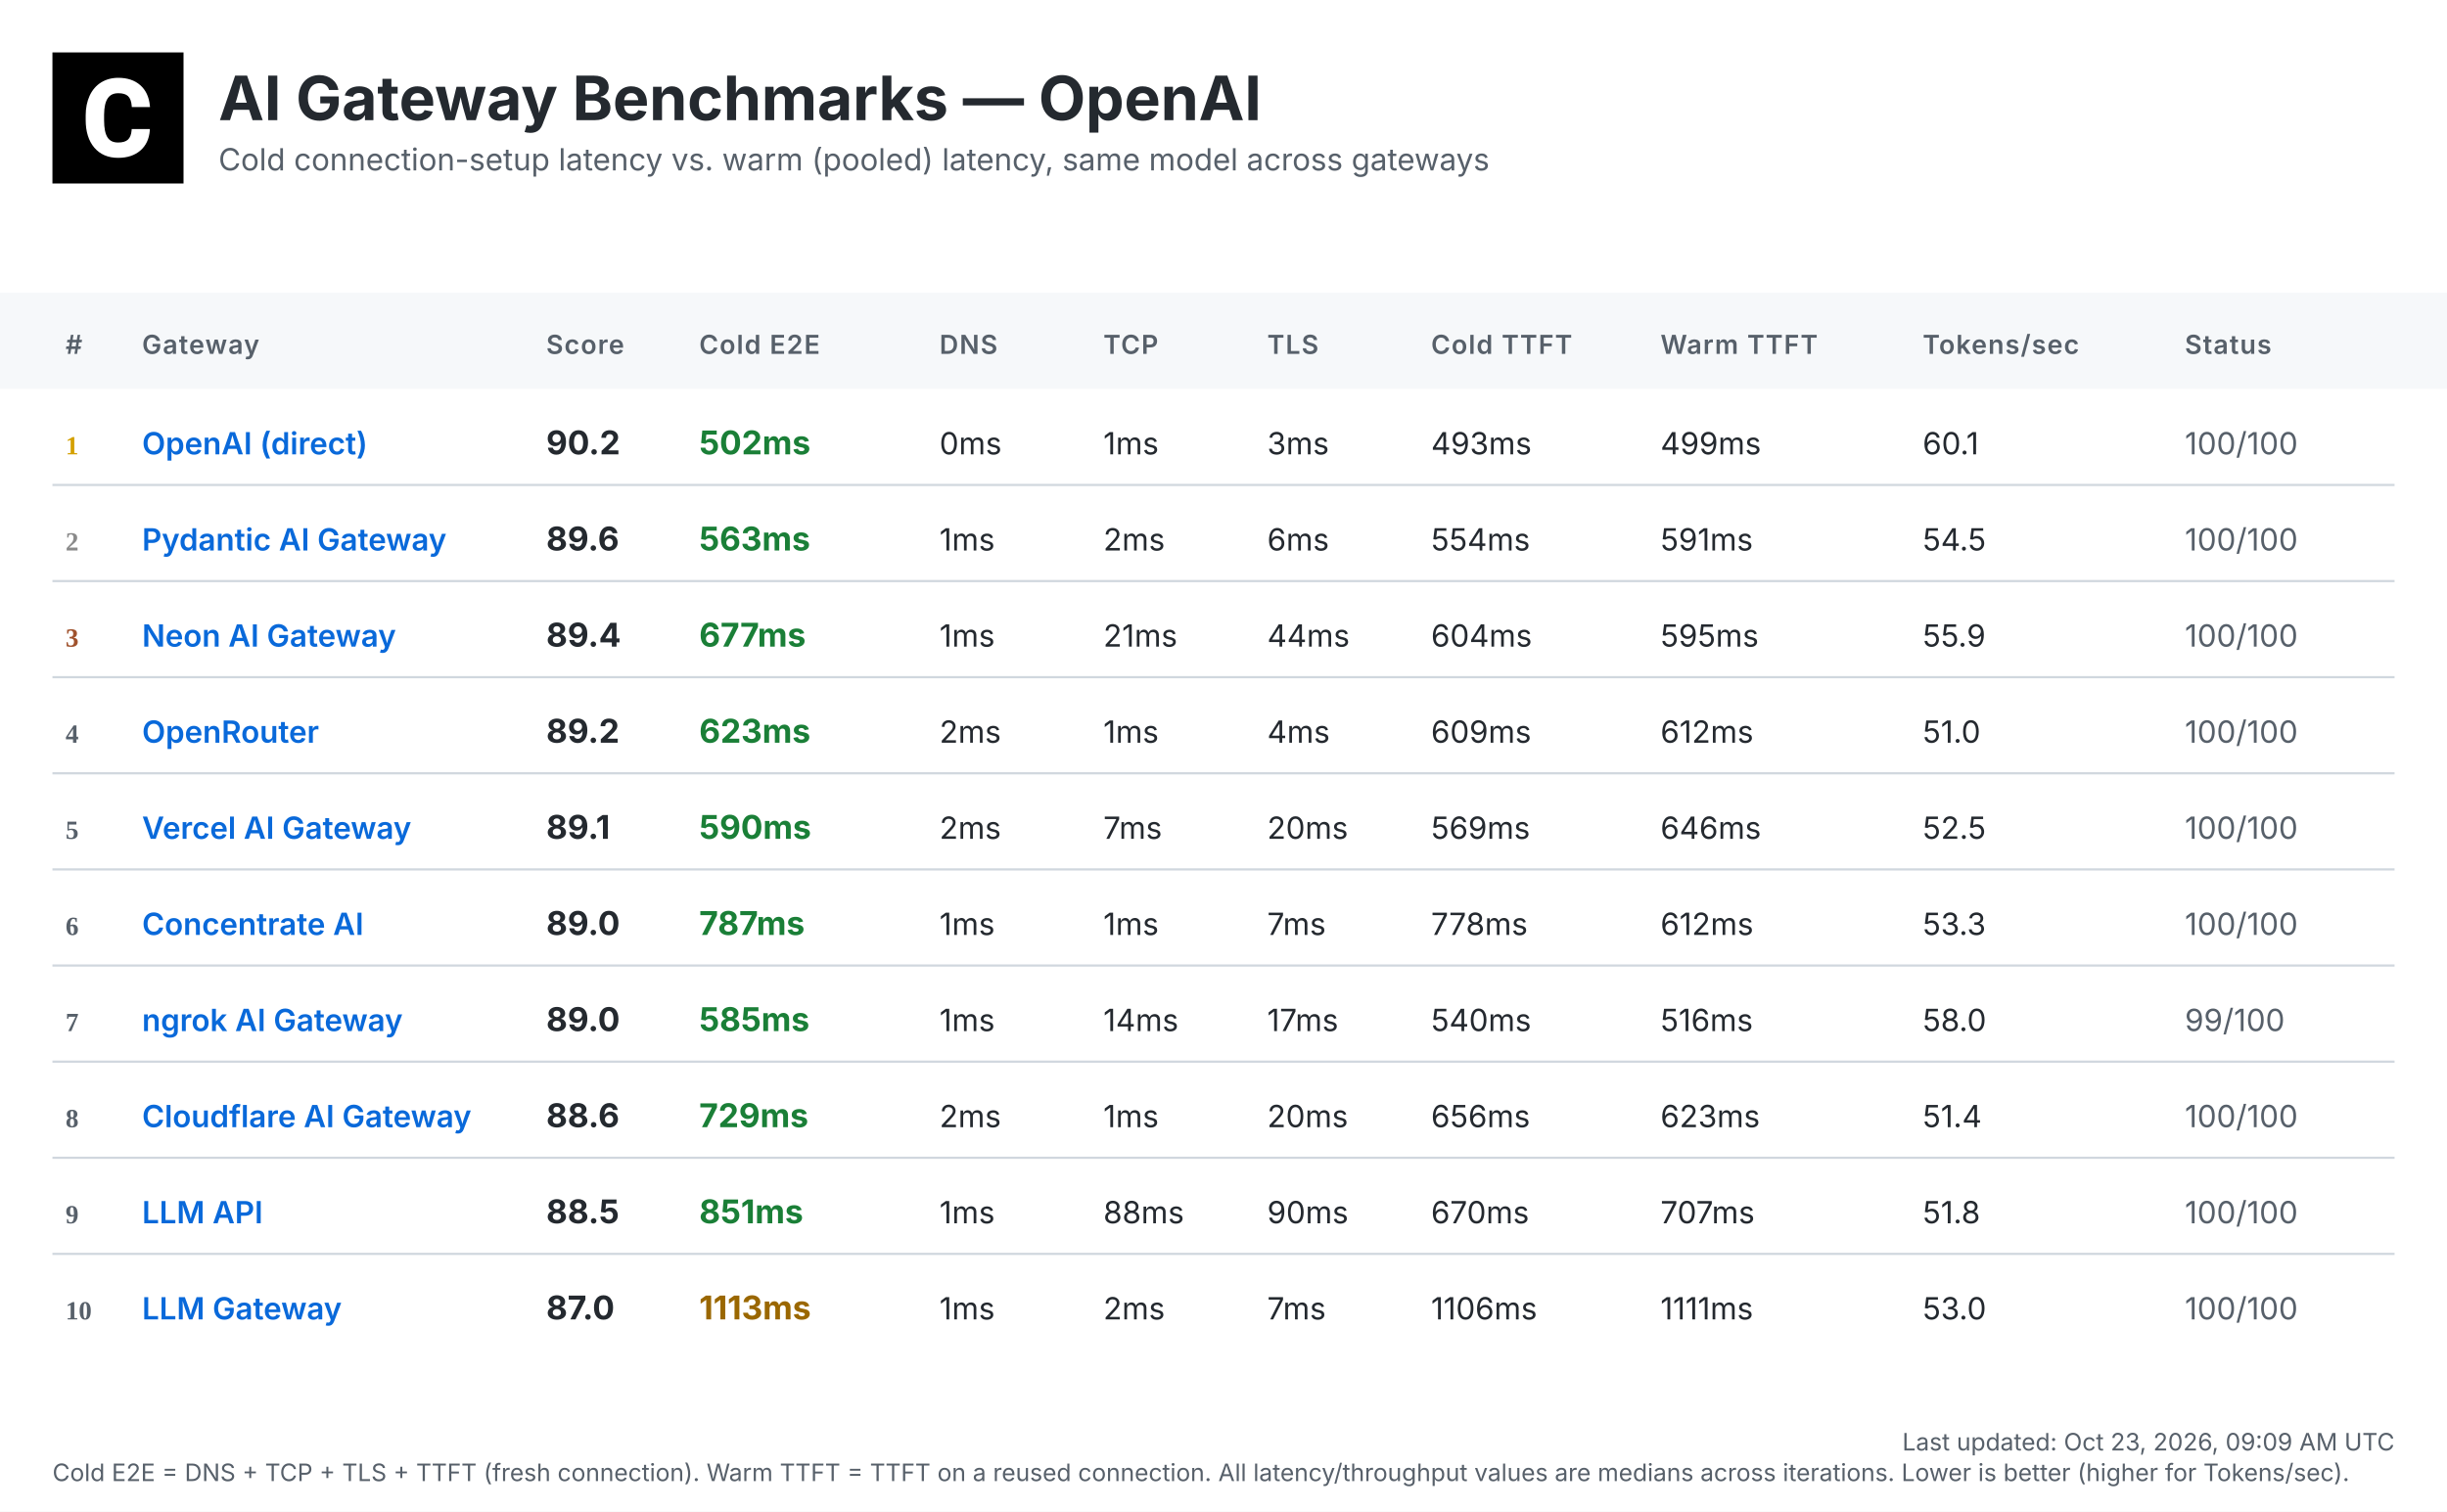
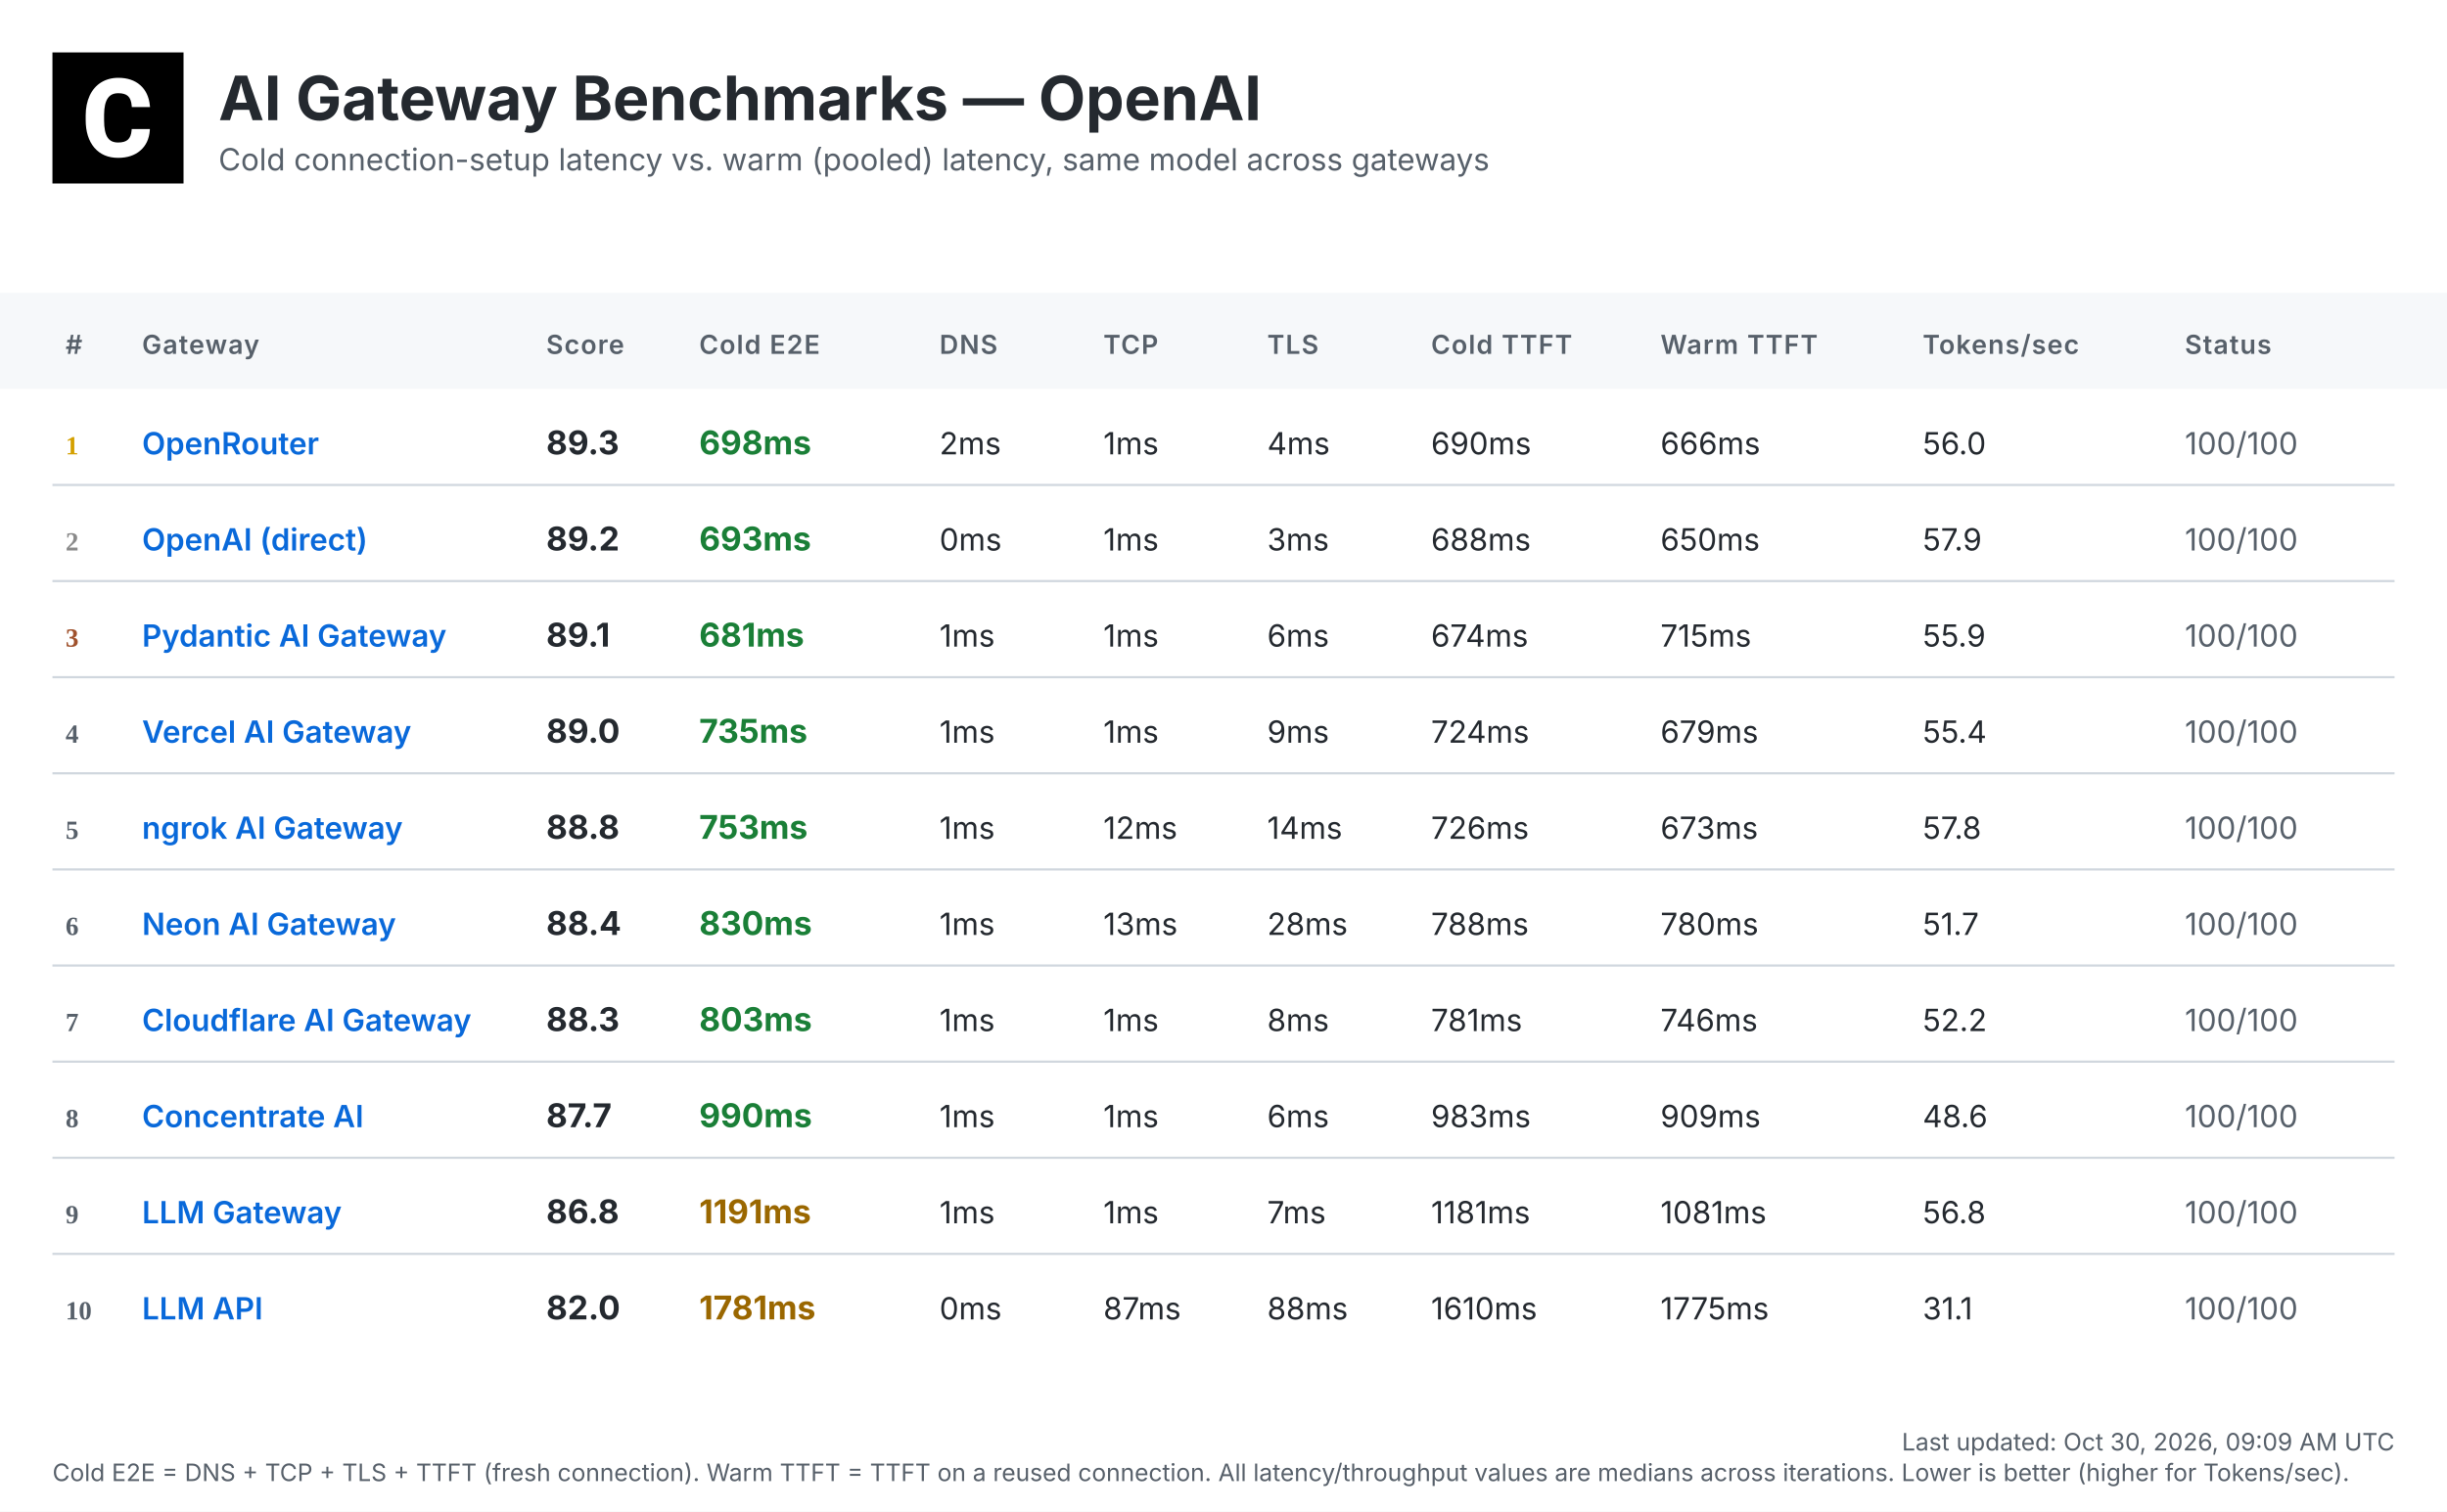
<svg xmlns="http://www.w3.org/2000/svg" width="1120" height="692" viewBox="0 0 1120 692">
  <defs>
    <linearGradient id="headerGrad" x1="0%" y1="0%" x2="100%" y2="100%">
      <stop offset="0%" style="stop-color:#f6f8fa;stop-opacity:1" />
      <stop offset="100%" style="stop-color:#ffffff;stop-opacity:1" />
    </linearGradient>
  </defs>
  <style>
    .bg { fill: #ffffff; }
    .header-bg { fill: url(#headerGrad); }
    .table-header-bg { fill: #f6f8fa; }
    .table-header { font: 600 12px 'Inter', 'SF Pro Display', -apple-system, BlinkMacSystemFont, 'Segoe UI', Roboto, Helvetica, Arial, sans-serif; fill: #57606a; text-transform: uppercase; letter-spacing: 0.5px; }
    .row { font: 14px 'Inter', 'SF Pro Display', -apple-system, BlinkMacSystemFont, 'Segoe UI', Roboto, Helvetica, Arial, sans-serif; fill: #24292f; }
    .rank { font-weight: 700; fill: #57606a; }
    .rank-1 { fill: #d4a000; }
    .rank-2 { fill: #8a8a8a; }
    .rank-3 { fill: #a0522d; }
    .provider { font-weight: 600; fill: #0969da; }
    .total { font-weight: 700; font-size: 15px; }
    .fast { fill: #1a7f37; }
    .medium { fill: #9a6700; }
    .slow { fill: #cf222e; }
    .status { fill: #57606a; }
    .divider { stroke: #d0d7de; stroke-width: 1; }
    .timestamp { font: 11px 'Inter', 'SF Pro Display', -apple-system, BlinkMacSystemFont, 'Segoe UI', Roboto, Helvetica, Arial, sans-serif; fill: #57606a; }
    .title { font: bold 28px 'Inter', 'SF Pro Display', -apple-system, BlinkMacSystemFont, 'Segoe UI', Roboto, Helvetica, Arial, sans-serif; fill: #24292f; }
    .subtitle { font: 14px 'Inter', 'SF Pro Display', -apple-system, BlinkMacSystemFont, 'Segoe UI', Roboto, Helvetica, Arial, sans-serif; fill: #57606a; }
  </style>
  <rect class="bg" width="1120" height="692" />
  <g transform="translate(24, 24)">
    <rect width="60" height="60" fill="#000000" />
    <g transform="scale(0.035) translate(0, 0)">
      <path fill="#ffffff" d="M1036.26,1002.28h237.87l-.93,19.09c-8.38,110.32-49.81,198.3-123.82,262.07-73.09,63.31-170.84,95.43-290.48,95.43-130.81,0-235.55-44.69-311.43-133.6-74.48-87.98-112.65-209.48-112.65-361.23v-60.51c0-96.83,17.7-183.41,51.68-257.43,34.91-74.95,85.19-133.61,149.89-173.63,64.7-40.04,140.12-60.52,225.3-60.52,117.77,0,214.13,32.12,286.29,95.9,72.62,63.3,114.98,153.61,126.15,267.67l1.86,19.08h-238.34l-.93-15.83c-4.65-59.11-20.95-101.94-47.95-127.08-27-25.6-69.83-38.17-127.08-38.17-61.91,0-107.06,20.95-137.33,65.17-31.65,45.15-47.94,117.77-48.87,215.53v74.48c0,102.41,15.36,177.83,45.62,223.91,28.86,44.22,74.01,65.63,137.79,65.63,58.19,0,101.48-12.57,128.95-38.17,26.99-25.14,43.29-66.1,47.48-121.5l.93-16.3Z" />
    </g>
  </g>
  <text class="title" x="100" y="55">AI Gateway Benchmarks — OpenAI</text>
  <text class="subtitle" x="100" y="78">Cold connection-setup latency vs. warm (pooled) latency, same model across gateways</text>
  <rect class="table-header-bg" y="134" width="1120" height="44" />
  <text class="table-header" x="30" y="162">#</text>
  <text class="table-header" x="65" y="162">Gateway</text>
  <text class="table-header" x="250" y="162">Score</text>
  <text class="table-header" x="320" y="162">Cold E2E</text>
  <text class="table-header" x="430" y="162">DNS</text>
  <text class="table-header" x="505" y="162">TCP</text>
  <text class="table-header" x="580" y="162">TLS</text>
  <text class="table-header" x="655" y="162">Cold TTFT</text>
  <text class="table-header" x="760" y="162">Warm TTFT</text>
  <text class="table-header" x="880" y="162">Tokens/sec</text>
  <text class="table-header" x="1000" y="162">Status</text>
  <text class="rank rank-1" x="30" y="208">1</text>
-   <text class="row provider" x="65" y="208">OpenAI (direct)</text>
-   <text class="row total" x="250" y="208">90.2</text>
-   <text class="row total fast" x="320" y="208">502ms</text>
-   <text class="row" x="430" y="208">0ms</text>
+   <text class="row provider" x="65" y="208">OpenRouter</text>
+   <text class="row total" x="250" y="208">89.3</text>
+   <text class="row total fast" x="320" y="208">698ms</text>
+   <text class="row" x="430" y="208">2ms</text>
  <text class="row" x="505" y="208">1ms</text>
-   <text class="row" x="580" y="208">3ms</text>
-   <text class="row" x="655" y="208">493ms</text>
-   <text class="row" x="760" y="208">499ms</text>
-   <text class="row" x="880" y="208">60.1</text>
+   <text class="row" x="580" y="208">4ms</text>
+   <text class="row" x="655" y="208">690ms</text>
+   <text class="row" x="760" y="208">666ms</text>
+   <text class="row" x="880" y="208">56.0</text>
  <text class="row status" x="1000" y="208">100/100</text>
  <line class="divider" x1="24" y1="222" x2="1096" y2="222" />
  <text class="rank rank-2" x="30" y="252">2</text>
-   <text class="row provider" x="65" y="252">Pydantic AI Gateway</text>
-   <text class="row total" x="250" y="252">89.6</text>
-   <text class="row total fast" x="320" y="252">563ms</text>
-   <text class="row" x="430" y="252">1ms</text>
-   <text class="row" x="505" y="252">2ms</text>
-   <text class="row" x="580" y="252">6ms</text>
-   <text class="row" x="655" y="252">554ms</text>
-   <text class="row" x="760" y="252">591ms</text>
-   <text class="row" x="880" y="252">54.5</text>
+   <text class="row provider" x="65" y="252">OpenAI (direct)</text>
+   <text class="row total" x="250" y="252">89.2</text>
+   <text class="row total fast" x="320" y="252">693ms</text>
+   <text class="row" x="430" y="252">0ms</text>
+   <text class="row" x="505" y="252">1ms</text>
+   <text class="row" x="580" y="252">3ms</text>
+   <text class="row" x="655" y="252">688ms</text>
+   <text class="row" x="760" y="252">650ms</text>
+   <text class="row" x="880" y="252">57.9</text>
  <text class="row status" x="1000" y="252">100/100</text>
  <line class="divider" x1="24" y1="266" x2="1096" y2="266" />
  <text class="rank rank-3" x="30" y="296">3</text>
-   <text class="row provider" x="65" y="296">Neon AI Gateway</text>
-   <text class="row total" x="250" y="296">89.4</text>
-   <text class="row total fast" x="320" y="296">677ms</text>
+   <text class="row provider" x="65" y="296">Pydantic AI Gateway</text>
+   <text class="row total" x="250" y="296">89.1</text>
+   <text class="row total fast" x="320" y="296">681ms</text>
  <text class="row" x="430" y="296">1ms</text>
-   <text class="row" x="505" y="296">21ms</text>
-   <text class="row" x="580" y="296">44ms</text>
-   <text class="row" x="655" y="296">604ms</text>
-   <text class="row" x="760" y="296">595ms</text>
+   <text class="row" x="505" y="296">1ms</text>
+   <text class="row" x="580" y="296">6ms</text>
+   <text class="row" x="655" y="296">674ms</text>
+   <text class="row" x="760" y="296">715ms</text>
  <text class="row" x="880" y="296">55.9</text>
  <text class="row status" x="1000" y="296">100/100</text>
  <line class="divider" x1="24" y1="310" x2="1096" y2="310" />
  <text class="rank" x="30" y="340">4</text>
-   <text class="row provider" x="65" y="340">OpenRouter</text>
-   <text class="row total" x="250" y="340">89.2</text>
-   <text class="row total fast" x="320" y="340">623ms</text>
-   <text class="row" x="430" y="340">2ms</text>
+   <text class="row provider" x="65" y="340">Vercel AI Gateway</text>
+   <text class="row total" x="250" y="340">89.0</text>
+   <text class="row total fast" x="320" y="340">735ms</text>
+   <text class="row" x="430" y="340">1ms</text>
  <text class="row" x="505" y="340">1ms</text>
-   <text class="row" x="580" y="340">4ms</text>
-   <text class="row" x="655" y="340">609ms</text>
-   <text class="row" x="760" y="340">612ms</text>
-   <text class="row" x="880" y="340">51.0</text>
+   <text class="row" x="580" y="340">9ms</text>
+   <text class="row" x="655" y="340">724ms</text>
+   <text class="row" x="760" y="340">679ms</text>
+   <text class="row" x="880" y="340">55.4</text>
  <text class="row status" x="1000" y="340">100/100</text>
  <line class="divider" x1="24" y1="354" x2="1096" y2="354" />
  <text class="rank" x="30" y="384">5</text>
-   <text class="row provider" x="65" y="384">Vercel AI Gateway</text>
-   <text class="row total" x="250" y="384">89.1</text>
-   <text class="row total fast" x="320" y="384">590ms</text>
-   <text class="row" x="430" y="384">2ms</text>
-   <text class="row" x="505" y="384">7ms</text>
-   <text class="row" x="580" y="384">20ms</text>
-   <text class="row" x="655" y="384">569ms</text>
-   <text class="row" x="760" y="384">646ms</text>
-   <text class="row" x="880" y="384">52.5</text>
+   <text class="row provider" x="65" y="384">ngrok AI Gateway</text>
+   <text class="row total" x="250" y="384">88.8</text>
+   <text class="row total fast" x="320" y="384">753ms</text>
+   <text class="row" x="430" y="384">1ms</text>
+   <text class="row" x="505" y="384">12ms</text>
+   <text class="row" x="580" y="384">14ms</text>
+   <text class="row" x="655" y="384">726ms</text>
+   <text class="row" x="760" y="384">673ms</text>
+   <text class="row" x="880" y="384">57.8</text>
  <text class="row status" x="1000" y="384">100/100</text>
  <line class="divider" x1="24" y1="398" x2="1096" y2="398" />
  <text class="rank" x="30" y="428">6</text>
-   <text class="row provider" x="65" y="428">Concentrate AI</text>
-   <text class="row total" x="250" y="428">89.0</text>
-   <text class="row total fast" x="320" y="428">787ms</text>
+   <text class="row provider" x="65" y="428">Neon AI Gateway</text>
+   <text class="row total" x="250" y="428">88.4</text>
+   <text class="row total fast" x="320" y="428">830ms</text>
  <text class="row" x="430" y="428">1ms</text>
-   <text class="row" x="505" y="428">1ms</text>
-   <text class="row" x="580" y="428">7ms</text>
-   <text class="row" x="655" y="428">778ms</text>
-   <text class="row" x="760" y="428">612ms</text>
-   <text class="row" x="880" y="428">53.3</text>
+   <text class="row" x="505" y="428">13ms</text>
+   <text class="row" x="580" y="428">28ms</text>
+   <text class="row" x="655" y="428">788ms</text>
+   <text class="row" x="760" y="428">780ms</text>
+   <text class="row" x="880" y="428">51.7</text>
  <text class="row status" x="1000" y="428">100/100</text>
  <line class="divider" x1="24" y1="442" x2="1096" y2="442" />
  <text class="rank" x="30" y="472">7</text>
-   <text class="row provider" x="65" y="472">ngrok AI Gateway</text>
-   <text class="row total" x="250" y="472">89.0</text>
-   <text class="row total fast" x="320" y="472">585ms</text>
+   <text class="row provider" x="65" y="472">Cloudflare AI Gateway</text>
+   <text class="row total" x="250" y="472">88.3</text>
+   <text class="row total fast" x="320" y="472">803ms</text>
  <text class="row" x="430" y="472">1ms</text>
-   <text class="row" x="505" y="472">14ms</text>
-   <text class="row" x="580" y="472">17ms</text>
-   <text class="row" x="655" y="472">540ms</text>
-   <text class="row" x="760" y="472">516ms</text>
-   <text class="row" x="880" y="472">58.0</text>
-   <text class="row status" x="1000" y="472">99/100</text>
+   <text class="row" x="505" y="472">1ms</text>
+   <text class="row" x="580" y="472">8ms</text>
+   <text class="row" x="655" y="472">781ms</text>
+   <text class="row" x="760" y="472">746ms</text>
+   <text class="row" x="880" y="472">52.2</text>
+   <text class="row status" x="1000" y="472">100/100</text>
  <line class="divider" x1="24" y1="486" x2="1096" y2="486" />
  <text class="rank" x="30" y="516">8</text>
-   <text class="row provider" x="65" y="516">Cloudflare AI Gateway</text>
-   <text class="row total" x="250" y="516">88.6</text>
-   <text class="row total fast" x="320" y="516">729ms</text>
-   <text class="row" x="430" y="516">2ms</text>
+   <text class="row provider" x="65" y="516">Concentrate AI</text>
+   <text class="row total" x="250" y="516">87.7</text>
+   <text class="row total fast" x="320" y="516">990ms</text>
+   <text class="row" x="430" y="516">1ms</text>
  <text class="row" x="505" y="516">1ms</text>
-   <text class="row" x="580" y="516">20ms</text>
-   <text class="row" x="655" y="516">656ms</text>
-   <text class="row" x="760" y="516">623ms</text>
-   <text class="row" x="880" y="516">51.4</text>
+   <text class="row" x="580" y="516">6ms</text>
+   <text class="row" x="655" y="516">983ms</text>
+   <text class="row" x="760" y="516">909ms</text>
+   <text class="row" x="880" y="516">48.6</text>
  <text class="row status" x="1000" y="516">100/100</text>
  <line class="divider" x1="24" y1="530" x2="1096" y2="530" />
  <text class="rank" x="30" y="560">9</text>
-   <text class="row provider" x="65" y="560">LLM API</text>
-   <text class="row total" x="250" y="560">88.5</text>
-   <text class="row total fast" x="320" y="560">851ms</text>
+   <text class="row provider" x="65" y="560">LLM Gateway</text>
+   <text class="row total" x="250" y="560">86.8</text>
+   <text class="row total medium" x="320" y="560">1191ms</text>
  <text class="row" x="430" y="560">1ms</text>
-   <text class="row" x="505" y="560">88ms</text>
-   <text class="row" x="580" y="560">90ms</text>
-   <text class="row" x="655" y="560">670ms</text>
-   <text class="row" x="760" y="560">707ms</text>
-   <text class="row" x="880" y="560">51.8</text>
+   <text class="row" x="505" y="560">1ms</text>
+   <text class="row" x="580" y="560">7ms</text>
+   <text class="row" x="655" y="560">1181ms</text>
+   <text class="row" x="760" y="560">1081ms</text>
+   <text class="row" x="880" y="560">56.8</text>
  <text class="row status" x="1000" y="560">100/100</text>
  <line class="divider" x1="24" y1="574" x2="1096" y2="574" />
  <text class="rank" x="30" y="604">10</text>
-   <text class="row provider" x="65" y="604">LLM Gateway</text>
-   <text class="row total" x="250" y="604">87.0</text>
-   <text class="row total medium" x="320" y="604">1113ms</text>
-   <text class="row" x="430" y="604">1ms</text>
-   <text class="row" x="505" y="604">2ms</text>
-   <text class="row" x="580" y="604">7ms</text>
-   <text class="row" x="655" y="604">1106ms</text>
-   <text class="row" x="760" y="604">1111ms</text>
-   <text class="row" x="880" y="604">53.0</text>
+   <text class="row provider" x="65" y="604">LLM API</text>
+   <text class="row total" x="250" y="604">82.0</text>
+   <text class="row total medium" x="320" y="604">1781ms</text>
+   <text class="row" x="430" y="604">0ms</text>
+   <text class="row" x="505" y="604">87ms</text>
+   <text class="row" x="580" y="604">88ms</text>
+   <text class="row" x="655" y="604">1610ms</text>
+   <text class="row" x="760" y="604">1775ms</text>
+   <text class="row" x="880" y="604">31.1</text>
  <text class="row status" x="1000" y="604">100/100</text>
-   <text class="timestamp" x="1096" y="664" text-anchor="end">Last updated: Oct 23, 2026, 09:09 AM UTC</text>
+   <text class="timestamp" x="1096" y="664" text-anchor="end">Last updated: Oct 30, 2026, 09:09 AM UTC</text>
  <text class="timestamp" x="24" y="678">Cold E2E = DNS + TCP + TLS + TTFT (fresh connection). Warm TTFT = TTFT on a reused connection. All latency/throughput values are medians across iterations. Lower is better (higher for Tokens/sec).</text>
</svg>
